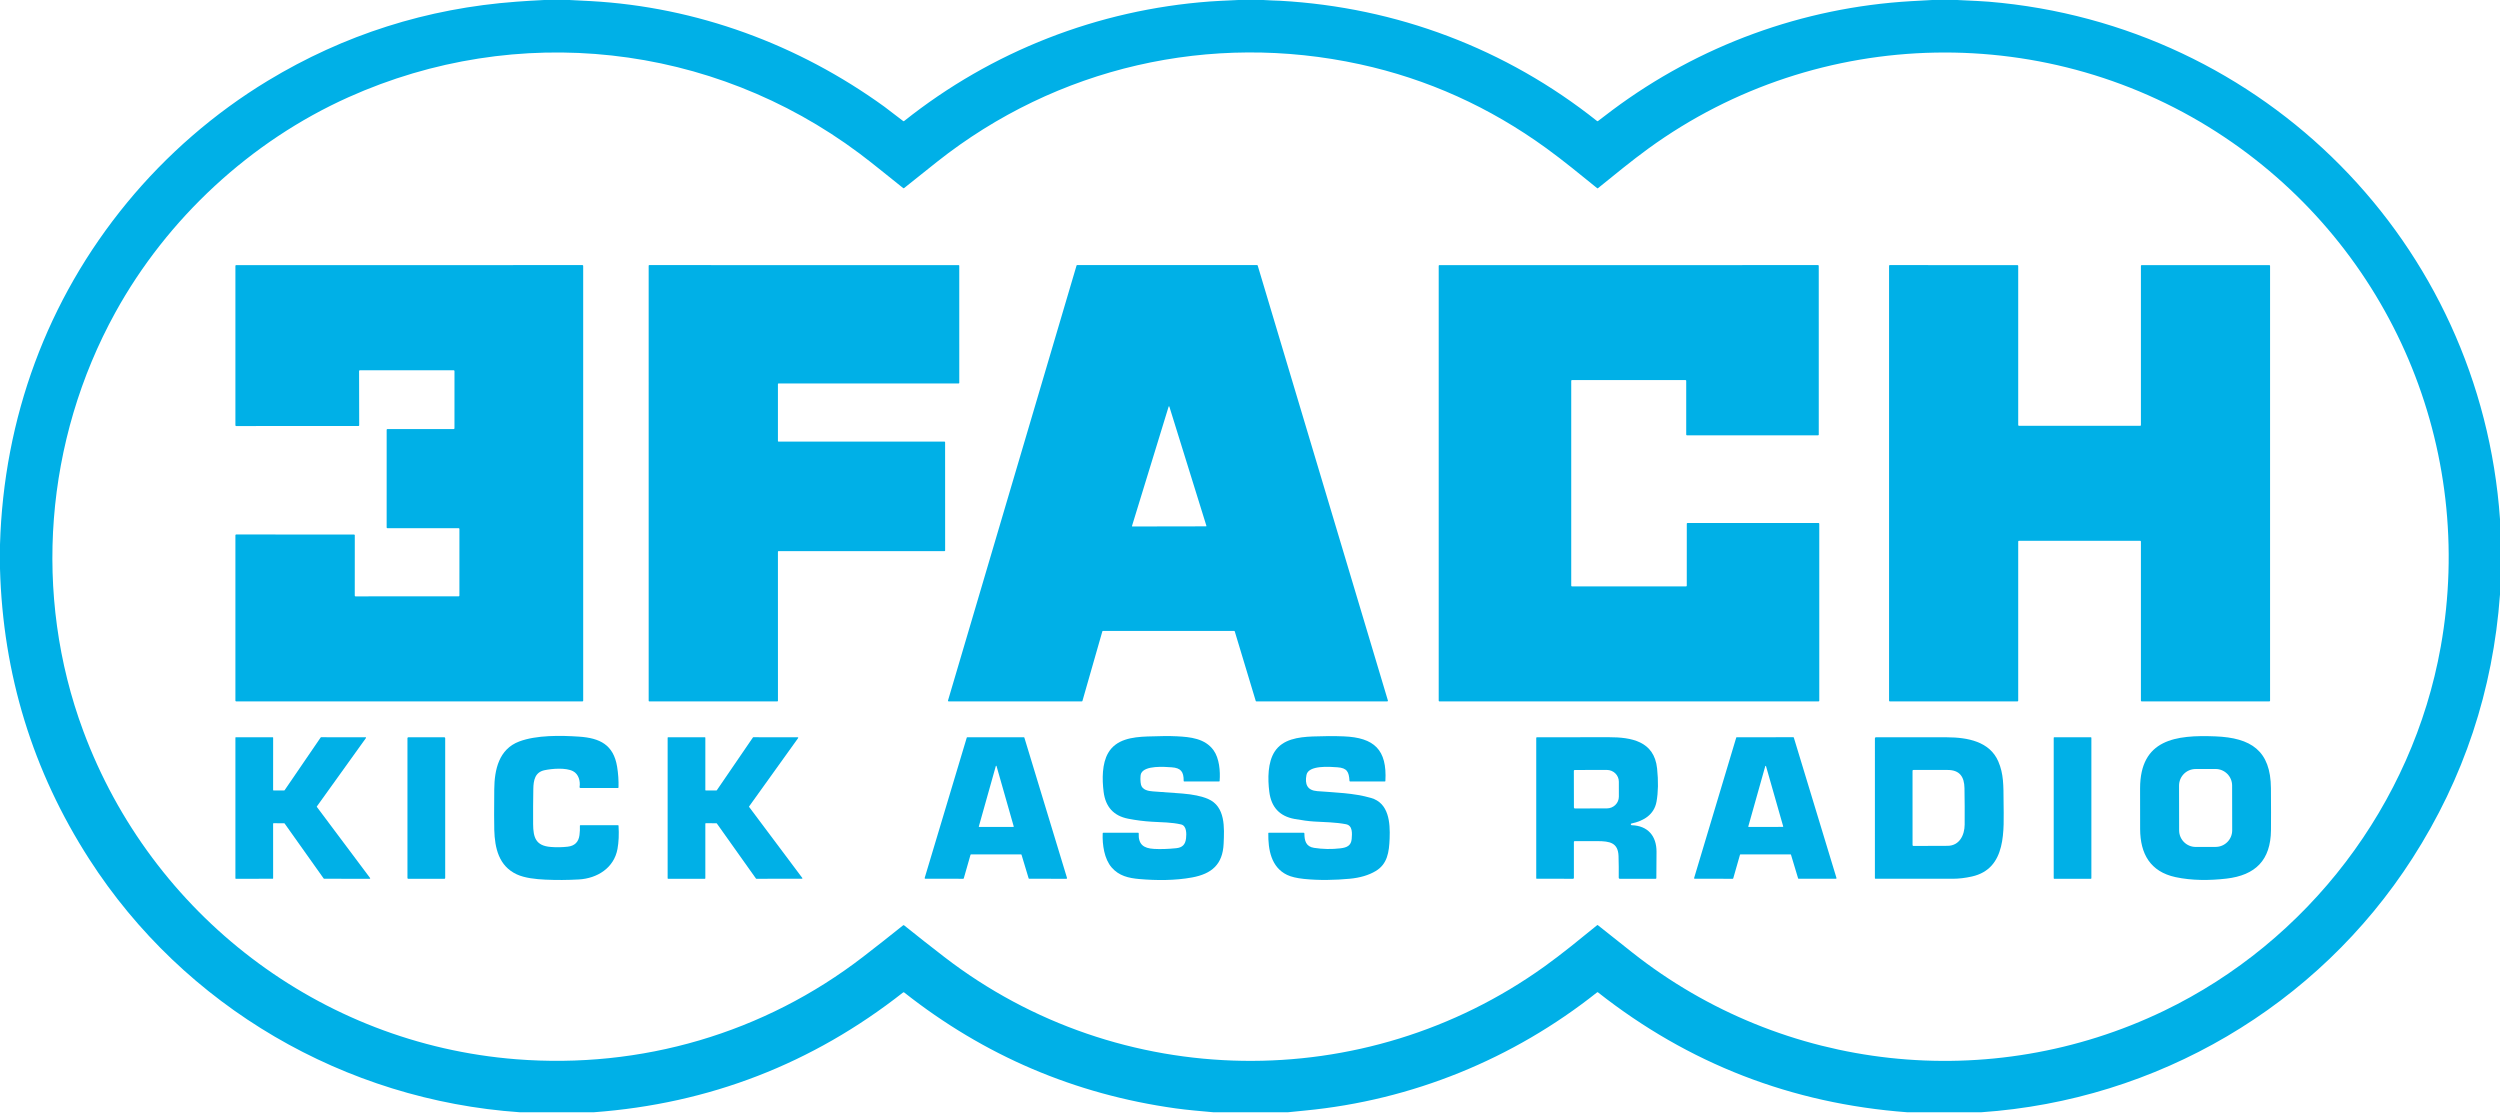
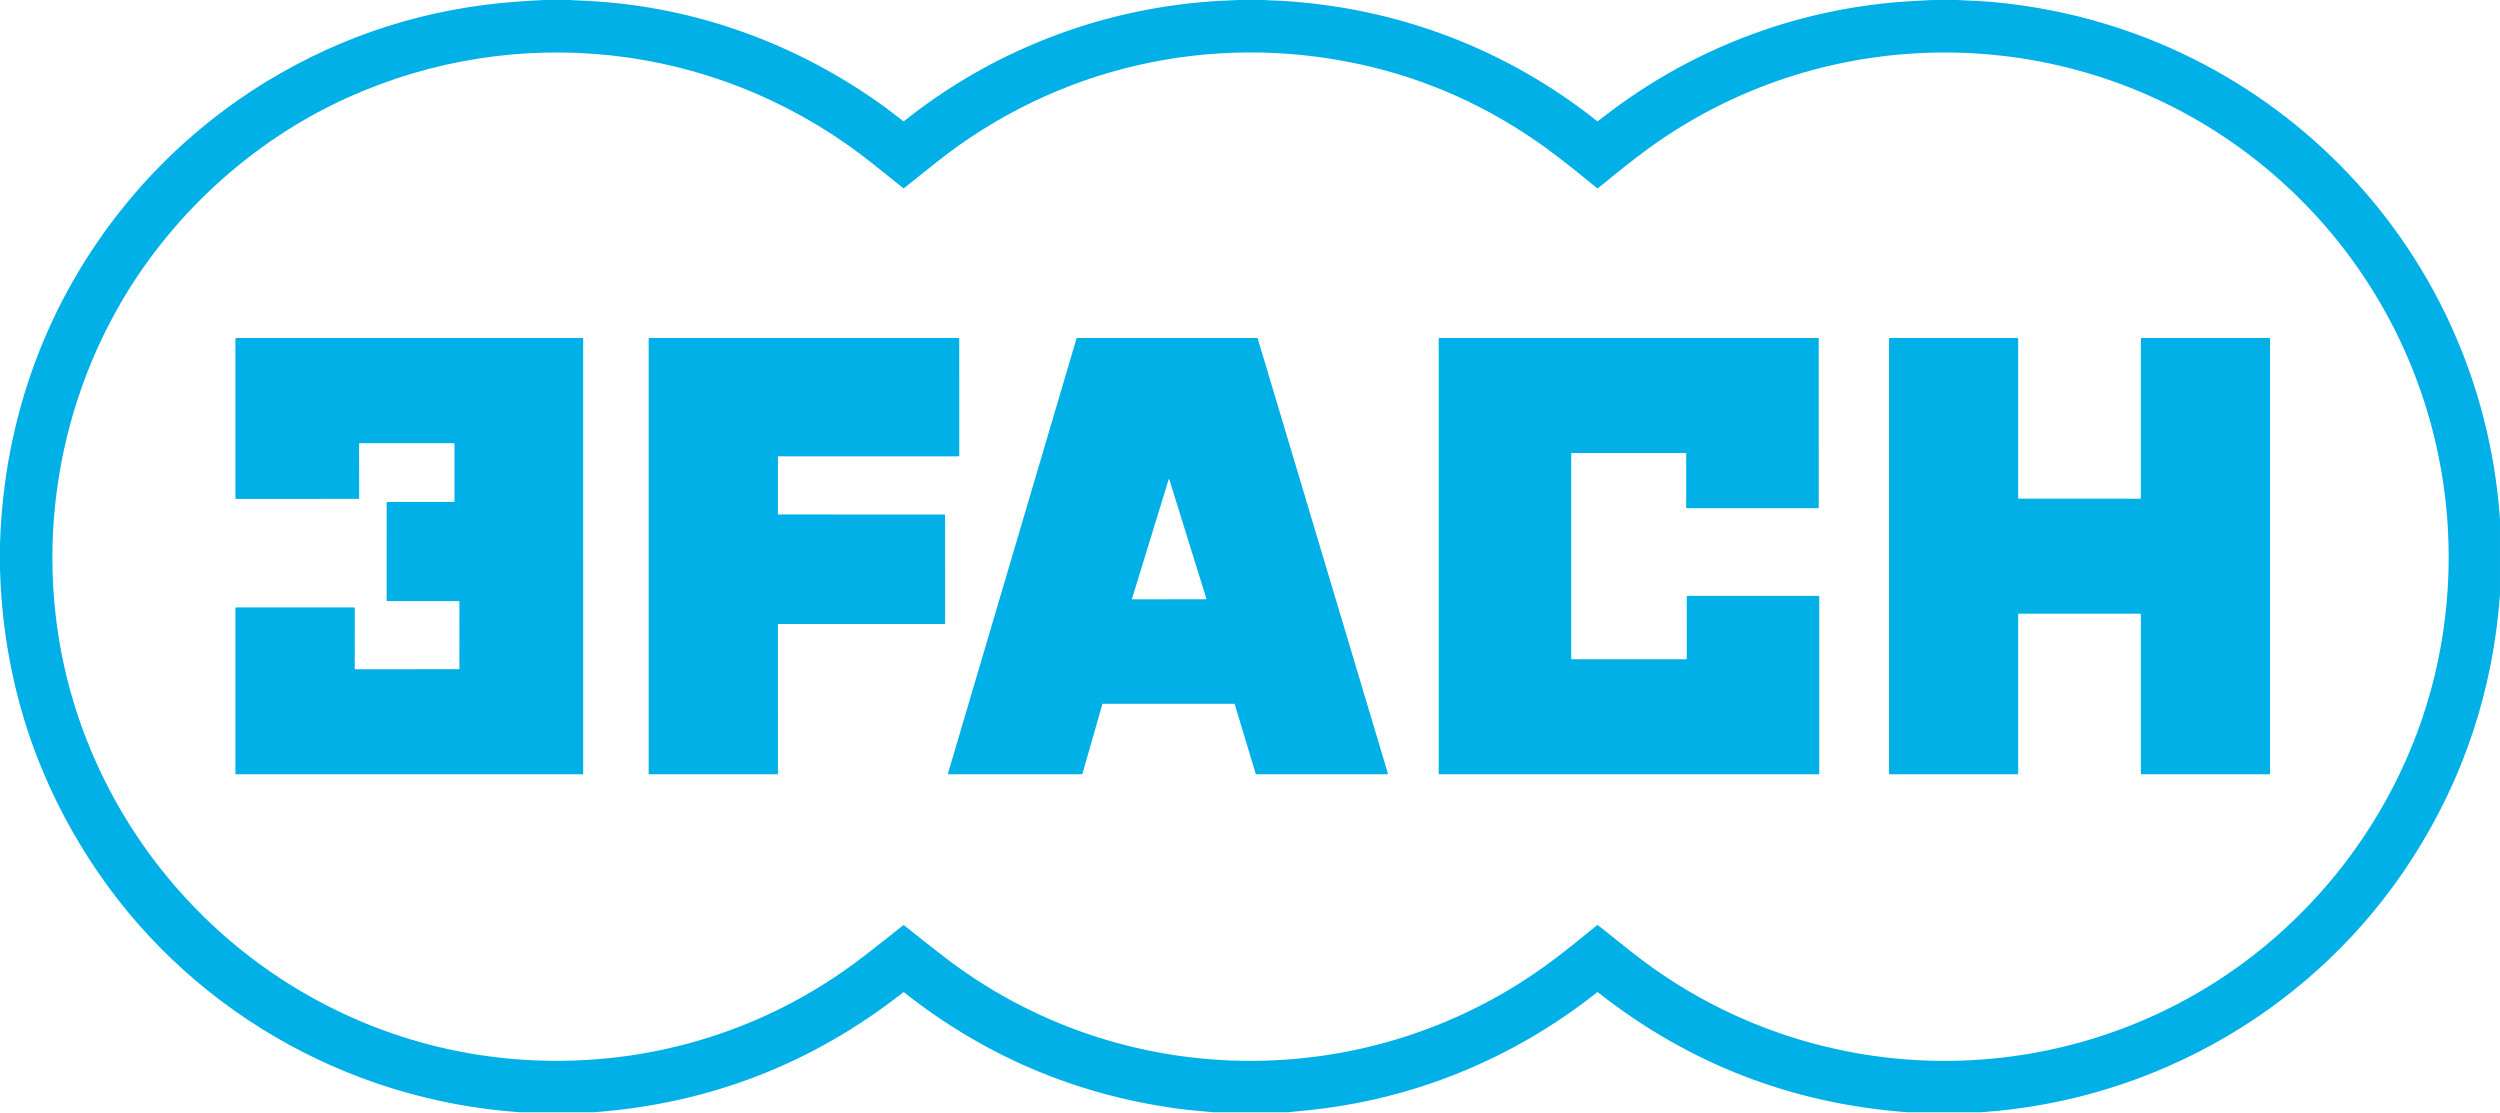
- <svg xmlns="http://www.w3.org/2000/svg" width="2169" height="965" version="1.1" viewBox="0 0 2169 965">
-   <g fill="#00b0e7">
+ <svg xmlns="http://www.w3.org/2000/svg" version="1.1" viewBox="0 0 800 355.92">
+   <g transform="scale(.36883)" fill="#00b0e7" stroke-width="2.711">
    <path d="m472.12 0h21.88q9.18 0.44 18.35 0.94c92.22 5.08 180.29 37.62 254.89 91.59q3.72 2.68 16.35 12.48 0.41 0.33 0.82 0c76.16-60.62 168.15-96.53 265.34-103.73q6.39-0.48 24.62-1.28h21.63c4.89 0.41 10.8 0.44 14.68 0.66 100.96 5.67 195.79 41.43 274.92 104.34q0.42 0.33 0.84 0 6.22-4.83 12.53-9.53c75.31-56.14 165.08-88.97 258.91-94.45q9.24-0.54 18.49-1.02h21.63q21.66 0.99 27.5 1.48c238.83 19.89 426.68 209.27 443.5 448.91v65.35q-9.06 124.67-75.99 228.92c-82.54 128.58-221.9 209.91-374.15 220.34h-64.12q-150.46-11.21-268.32-104.02a0.64 0.64 0 0 0-0.8 0c-72.91 57.91-160.52 93.61-253.26 102.52q-7.49 0.72-14.99 1.5h-64.62c-10.95-0.99-22.46-1.94-32.81-3.38q-131.32-18.38-235.42-100.52-0.51-0.41-1.03-0.01-118.09 92.8-268.35 103.91h-64.13c-151.67-10.5-291.17-91.41-373.65-219.72q-73.56-114.44-77.36-251.91v-20.87c3.22-109.76 40.81-212.27 110.16-296.59 34.1-41.47 75.8-77.78 122.17-105.84q99.16-60 215.69-68.6 12.04-0.89 24.1-1.47zm347.11 830.23c152.12 117.29 364.63 120.29 520.64 8.37 15.62-11.21 30.83-23.72 45.82-35.91q0.31-0.25 0.62-0.01 14.88 11.85 29.82 23.67c131.4 103.88 310.62 123.2 461.24 50.68 125.06-60.22 215.77-179.08 240.2-315.85 30.81-172.38-42.87-345.24-187.45-442.08-151.26-101.31-351.9-97.84-499.99 9.78-14.72 10.69-29.35 22.8-43.74 34.4a0.53 0.54 45.5 0 1-0.67 0c-14.52-11.74-29.21-23.86-44.09-34.65q-74.11-53.77-161.63-72.84c-129.82-28.29-263.23 2.34-367.24 84.76q-14.18 11.24-28.34 22.61-0.41 0.34-0.83 0.01c-12.67-10.02-25.96-21.07-38-30.07-128.23-95.89-296.98-114.38-443.21-48.77-85 38.14-157.43 105.29-202.35 186.84-61.1 110.93-71.72 244.89-27.75 363.1 59.19 159.14 205.08 271.27 375.47 284.73 108.5 8.56 215.14-22.55 301.27-89.02q17.38-13.41 34.53-27.17a0.67 0.67 0 0 1 0.84 0q17.23 13.84 34.84 27.42z" />
-     <path d="m311.54 321.89 0.1 47.08a0.63 0.63 0 0 1-0.63 0.63l-106.14 0.03a0.63 0.63 0 0 1-0.63-0.63v-138.36a0.63 0.63 0 0 1 0.63-0.63l300.47-0.01a0.63 0.63 0 0 1 0.63 0.63l0.01 377.27a0.63 0.63 0 0 1-0.63 0.63h-300.48a0.63 0.63 0 0 1-0.63-0.63v-143.55a0.63 0.63 0 0 1 0.63-0.63l102.32 0.04a0.63 0.63 0 0 1 0.63 0.63l-0.03 52.39a0.63 0.63 0 0 0 0.63 0.63l89.53-0.03a0.63 0.63 0 0 0 0.63-0.63l0.01-57.87a0.63 0.63 0 0 0-0.63-0.63l-61.87 0.01a0.63 0.63 0 0 1-0.63-0.63l0.01-84.75a0.63 0.63 0 0 1 0.63-0.63l57.57-0.01a0.63 0.63 0 0 0 0.63-0.63l0.01-49.72a0.63 0.63 0 0 0-0.63-0.63h-81.51a0.63 0.63 0 0 0-0.63 0.63z" />
-     <path d="m675.44 383.14 144.02 0.01a0.51 0.51 0 0 1 0.51 0.51l0.03 93.97a0.51 0.51 0 0 1-0.51 0.51h-144.05a0.51 0.51 0 0 0-0.51 0.51l0.02 129.37a0.51 0.51 0 0 1-0.51 0.51h-111.14a0.51 0.51 0 0 1-0.51-0.51l-0.01-377.51a0.51 0.51 0 0 1 0.51-0.51l268.46 0.01a0.51 0.51 0 0 1 0.51 0.51l0.01 101.65a0.51 0.51 0 0 1-0.51 0.51h-156.32a0.51 0.51 0 0 0-0.51 0.51v49.44a0.51 0.51 0 0 0 0.51 0.51z" />
-     <path d="m938.6 608.52h-115.61a0.54 0.54 0 0 1-0.52-0.69l111.54-377.45a0.54 0.54 0 0 1 0.51-0.39h156.14a0.54 0.54 0 0 1 0.52 0.39l112.98 377.45a0.54 0.54 0 0 1-0.52 0.69h-113.64a0.54 0.54 0 0 1-0.52-0.38l-18.21-60.36a0.54 0.54 0 0 0-0.52-0.38h-113.84a0.54 0.54 0 0 0-0.52 0.39l-17.27 60.34a0.54 0.54 0 0 1-0.52 0.39zm43.51-152.15a0.31 0.31 0 0 0 0.3 0.4l63.98-0.11a0.31 0.31 0 0 0 0.3-0.4l-32.17-103.54a0.31 0.31 0 0 0-0.6 0z" />
-     <path d="m1363.2 330.37v177.78a0.61 0.61 0 0 0 0.61 0.61l99.02 0.01a0.61 0.61 0 0 0 0.61-0.61l0.02-53.79a0.61 0.61 0 0 1 0.61-0.61h113.72a0.61 0.61 0 0 1 0.61 0.61l0.01 153.55a0.61 0.61 0 0 1-0.61 0.61h-328.97a0.61 0.61 0 0 1-0.61-0.61v-377.3a0.61 0.61 0 0 1 0.61-0.61l328.51-0.01a0.61 0.61 0 0 1 0.61 0.61l0.01 146.47a0.61 0.61 0 0 1-0.61 0.61l-113.78-0.01a0.61 0.61 0 0 1-0.61-0.61v-46.7a0.61 0.61 0 0 0-0.61-0.61h-98.54a0.61 0.61 0 0 0-0.61 0.61z" />
-     <path d="m1751 469.83v138.08a0.62 0.62 0 0 1-0.62 0.62h-110.81a0.62 0.62 0 0 1-0.62-0.62v-377.3a0.62 0.62 0 0 1 0.62-0.62l110.81 0.04a0.62 0.62 0 0 1 0.62 0.62v138.14a0.62 0.62 0 0 0 0.62 0.62l105.22 0.03a0.62 0.62 0 0 0 0.62-0.62v-138.18a0.62 0.62 0 0 1 0.62-0.62l110.81-0.01a0.62 0.62 0 0 1 0.62 0.62v377.28a0.62 0.62 0 0 1-0.62 0.62h-110.81a0.62 0.62 0 0 1-0.62-0.62v-138.08a0.62 0.62 0 0 0-0.62-0.62h-105.22a0.62 0.62 0 0 0-0.62 0.62z" />
-     <path d="m989.95 680.89c1.14 4.34 6.05 5.45 10.3 5.72q12.76 0.81 25.5 1.85 14 1.14 22.26 4.66c15.38 6.56 14.21 25.1 13.61 38.88-0.79 18.01-10.38 26.14-27.37 29.28-14.67 2.71-30.91 2.67-45.74 1.38-9.39-0.82-17.67-2.73-24.04-10.05-6.4-7.37-8.18-19.74-7.77-29.59q0.02-0.52 0.55-0.52h30.22q0.51 0 0.48 0.5c-0.41 9.61 4.14 12.98 13.17 13.5q8.55 0.5 19.37-0.6c5.32-0.54 7.91-3.15 8.53-8.54 0.44-3.88 0.58-10.94-4.28-12.07-8.06-1.89-16.98-1.86-25.24-2.35q-10.45-0.61-20.72-2.63-18.83-3.7-21.28-23.32c-1.38-11.1-1.4-24.48 3.93-33.7 6.95-12 20.96-13.81 33.95-14.32q16.38-0.63 25.62-0.16c11.69 0.59 24.48 1.82 31.89 12.14 4.99 6.94 5.94 18.16 5.26 26.58q-0.04 0.49-0.52 0.49h-30.16q-0.53 0-0.52-0.53c0.07-7.93-2.37-11.22-10.46-11.78-6.45-0.45-23.02-1.72-26.39 5.17-1.06 2.16-0.71 7.86-0.15 10.01z" />
-     <path d="m1170.8 677.39c-0.45-7.63-2.01-11.12-10.53-11.7-6.38-0.43-25.09-2.04-26.78 6.67-1.54 7.99 0.61 13.34 9.3 14.03 15.54 1.22 31.7 1.57 46.74 5.91 15.47 4.47 16.64 21.34 16.12 35.1-0.45 12.04-1.95 22.27-12.15 28.35q-9.06 5.39-22.47 6.65c-12.51 1.18-26.75 1.52-39.82 0.14q-9.36-0.99-14.55-3.49c-13.87-6.67-16.47-21.99-16.28-36.17a0.39 0.39 0 0 1 0.39-0.38l30.29-0.01a0.64 0.65 0 0 1 0.64 0.65c0.01 6.21 1.31 11.37 8.35 12.46q11.47 1.77 22.92 0.41c5.58-0.66 9.31-2.31 9.76-8.25 0.34-4.53 1.01-11.51-4.94-12.66-9-1.74-18.62-1.81-27.76-2.35q-6.8-0.41-16.87-2.23-19.39-3.5-21.91-23.52c-1.44-11.45-1.38-25.6 4.64-34.89 7-10.81 20.51-12.64 33.02-13.15q14.48-0.59 26.87-0.09c26.59 1.06 37.72 11.65 36.18 38.71q-0.03 0.43-0.46 0.43l-30.04 0.01q-0.62 0-0.66-0.63z" />
-     <path d="m497.18 669.09c-6.22-3.23-18.14-2.26-24.75-0.86-8.29 1.75-9.59 8.73-9.72 16.27q-0.27 15.25-0.17 30.5c0.08 11.66 2.33 18.77 15.2 19.81q7.4 0.6 14.76-0.22 9.09-1.01 10.26-10.07 0.52-4.06 0.35-8.11-0.01-0.44 0.43-0.44h32.66q0.42 0 0.45 0.42 0.69 11.33-0.91 20.12c-3.02 16.57-17.6 25.58-33.49 26.5q-14.61 0.84-29.25 0.16c-8.11-0.37-17.72-1.36-24.66-4.58-15.56-7.24-19.05-22.72-19.51-38.59q-0.25-8.64-0.01-35.25c0.15-16.88 3.96-34.8 21.68-41.45 15-5.63 36.03-5.26 51.88-4.19 18.05 1.21 29.93 7 33.04 26.15q1.45 8.94 1.2 17.91a0.5 0.51 1.2 0 1-0.5 0.49l-32.63-0.01a0.68 0.67 5 0 1-0.67-0.79c0.86-5.02-0.77-11.24-5.64-13.77z" />
-     <path d="m1887.5 761c-21.96-4.73-30.65-20.28-30.72-41.75q-0.06-17.62-0.04-35.25c0.04-42.72 31.1-46.47 65.26-45.13 31.05 1.21 48.03 12.36 48.26 44.97q0.16 23.55 0.04 36.41c-0.25 25.97-13.39 39.11-38.69 42.04-14.33 1.66-29.95 1.76-44.11-1.29zm49.086-79.47a14.38 14.38 0 0 0-14.405-14.355l-17.28 0.03a14.38 14.38 0 0 0-14.355 14.405l0.068 38.84a14.38 14.38 0 0 0 14.405 14.355l17.28-0.03a14.38 14.38 0 0 0 14.355-14.405z" />
-     <path d="m237.34 685.8 9.24-0.01a0.39 0.39 0 0 0 0.33-0.17l31.33-45.83a0.39 0.39 0 0 1 0.33-0.17l38.64 0.02a0.39 0.39 0 0 1 0.32 0.62l-42.61 59.38a0.39 0.39 0 0 0 0 0.46l46.2 61.71a0.39 0.39 0 0 1-0.31 0.62l-39.62-0.02a0.39 0.39 0 0 1-0.32-0.16l-33.97-47.84a0.39 0.39 0 0 0-0.32-0.16l-9.24-0.02a0.39 0.39 0 0 0-0.39 0.39l0.02 47.4a0.39 0.39 0 0 1-0.39 0.39l-31.95 0.02a0.39 0.39 0 0 1-0.39-0.39v-122.02a0.39 0.39 0 0 1 0.39-0.39l31.96 0.01a0.39 0.39 0 0 1 0.39 0.39l-0.03 45.38a0.39 0.39 0 0 0 0.39 0.39z" />
-     <rect x="353.51" y="639.68" width="32.74" height="122.78" rx=".68" />
-     <path d="m695.77 762.41-39.55 0.01a0.41 0.41 0 0 1-0.33-0.17l-33.98-47.84a0.41 0.41 0 0 0-0.33-0.17l-9.22-0.01a0.41 0.41 0 0 0-0.41 0.41v47.37a0.41 0.41 0 0 1-0.41 0.41h-31.89a0.41 0.41 0 0 1-0.41-0.41l0.01-121.97a0.41 0.41 0 0 1 0.41-0.41l31.89 0.02a0.41 0.41 0 0 1 0.41 0.41l-0.01 45.34a0.41 0.41 0 0 0 0.41 0.41l9.2 0.01a0.41 0.41 0 0 0 0.34-0.18l31.35-45.84a0.41 0.41 0 0 1 0.34-0.18l38.58 0.02a0.41 0.41 0 0 1 0.33 0.65l-42.56 59.34a0.41 0.41 0 0 0 0 0.48l46.16 61.64a0.41 0.41 0 0 1-0.33 0.66z" />
-     <path d="m885.78 741.27-43.25-0.01a0.54 0.54 0 0 0-0.52 0.39l-5.83 20.38a0.54 0.54 0 0 1-0.52 0.39l-32.89-0.02a0.54 0.54 0 0 1-0.52-0.69l36.5-121.7a0.54 0.54 0 0 1 0.52-0.38h48.96a0.54 0.54 0 0 1 0.52 0.38l36.99 121.72a0.54 0.54 0 0 1-0.52 0.7l-32.27-0.03a0.54 0.54 0 0 1-0.52-0.38l-6.13-20.37a0.54 0.54 0 0 0-0.52-0.38zm-36.56-24.18a0.3 0.3 0 0 0 0.29 0.38l29.72-0.05a0.3 0.3 0 0 0 0.29-0.38l-14.95-52.47a0.3 0.3 0 0 0-0.58 0z" />
-     <path d="m1365.5 730.47 0.01 31.1q0 0.85-0.86 0.85l-31.41-0.01a0.4 0.39 0 0 1-0.4-0.39v-121.79a0.57 0.57 0 0 1 0.57-0.57q31.23-0.08 62.31-0.06c19.55 0.01 39.49 3.31 41.98 27.16q1.72 16.42-0.5 28.75c-2.07 11.45-11.4 16.8-21.6 18.93q-1.14 0.24-0.49 1.21a0.69 0.72 74.5 0 0 0.57 0.31c13.97 0.42 21.57 9.37 21.52 23.04q-0.05 11.42-0.15 22.84-0.01 0.58-0.59 0.58h-31.24a0.81 0.81 0 0 1-0.81-0.82q0.12-9.37-0.17-18.84c-0.36-11.73-7.75-12.93-18.04-13q-10.03-0.07-20.03 0.03-0.68 0-0.67 0.68zm-0.03-61.6 0.06 31.72a0.83 0.83 0 0 0 0.83 0.83l27.76-0.05a10.19 10.43 89.9 0 0 10.41-10.2l-0.02-13a10.19 10.43 89.9 0 0-10.45-10.18l-27.76 0.05a0.83 0.83 0 0 0-0.83 0.83z" />
-     <path d="m1509.6 741.63-5.84 20.43a0.49 0.49 0 0 1-0.47 0.36l-33.01-0.01a0.49 0.49 0 0 1-0.47-0.63l36.53-121.78a0.49 0.49 0 0 1 0.46-0.35l49.06-0.04a0.49 0.49 0 0 1 0.47 0.35l37.01 121.82a0.49 0.49 0 0 1-0.47 0.63l-32.38-0.01a0.49 0.49 0 0 1-0.46-0.35l-6.15-20.44a0.49 0.49 0 0 0-0.46-0.35l-43.35 0.01a0.49 0.49 0 0 0-0.47 0.36zm7.22-24.6a0.34 0.34 0 0 0 0.33 0.44l29.63-0.06a0.34 0.34 0 0 0 0.32-0.43l-14.9-52.24a0.34 0.34 0 0 0-0.66 0z" />
-     <path d="m1738.3 695.88c0.14 24.08 3.01 57.8-27.53 64.59q-8.69 1.93-16.48 1.94-33.62 0.05-67.19-0.02a0.44 0.45 0 0 1-0.44-0.45l0.01-121.19q0-1.09 1.09-1.1 30.43-0.1 61.52 0.03c17.73 0.07 37.04 3.61 44.49 21.04 4.62 10.79 4.44 20.72 4.53 35.16zm-48.51 37.96c10.27-0.1 14.68-9.36 14.75-18.34q0.12-15.87-0.16-31.75c-0.17-9.68-4.06-15.73-14.59-15.73q-15.1-0.01-29.73 0-0.75 0-0.75 0.74l0.02 64.48a0.72 0.71 0 0 0 0.72 0.71q14.74 0.04 29.74-0.11z" />
-     <rect x="1781.8" y="639.63" width="32.68" height="122.82" rx=".5" />
+     <path d="m311.54 385.13 0.1 47.08a0.63 0.63 0 0 1-0.63 0.63l-106.14 0.03a0.63 0.63 0 0 1-0.63-0.63v-138.36a0.63 0.63 0 0 1 0.63-0.63l300.47-0.01a0.63 0.63 0 0 1 0.63 0.63l0.01 377.27a0.63 0.63 0 0 1-0.63 0.63h-300.48a0.63 0.63 0 0 1-0.63-0.63v-143.55a0.63 0.63 0 0 1 0.63-0.63l102.32 0.04a0.63 0.63 0 0 1 0.63 0.63l-0.03 52.39a0.63 0.63 0 0 0 0.63 0.63l89.53-0.03a0.63 0.63 0 0 0 0.63-0.63l0.01-57.87a0.63 0.63 0 0 0-0.63-0.63l-61.87 0.01a0.63 0.63 0 0 1-0.63-0.63l0.01-84.75a0.63 0.63 0 0 1 0.63-0.63l57.57-0.01a0.63 0.63 0 0 0 0.63-0.63l0.01-49.72a0.63 0.63 0 0 0-0.63-0.63h-81.51a0.63 0.63 0 0 0-0.63 0.63z" />
+     <path d="m675.44 446.38 144.02 0.01a0.51 0.51 0 0 1 0.51 0.51l0.03 93.97a0.51 0.51 0 0 1-0.51 0.51h-144.05a0.51 0.51 0 0 0-0.51 0.51l0.02 129.37a0.51 0.51 0 0 1-0.51 0.51h-111.14a0.51 0.51 0 0 1-0.51-0.51l-0.01-377.51a0.51 0.51 0 0 1 0.51-0.51l268.46 0.01a0.51 0.51 0 0 1 0.51 0.51l0.01 101.65a0.51 0.51 0 0 1-0.51 0.51h-156.32a0.51 0.51 0 0 0-0.51 0.51v49.44a0.51 0.51 0 0 0 0.51 0.51z" />
+     <path d="m938.6 671.76h-115.61a0.54 0.54 0 0 1-0.52-0.69l111.54-377.45a0.54 0.54 0 0 1 0.51-0.39h156.14a0.54 0.54 0 0 1 0.52 0.39l112.98 377.45a0.54 0.54 0 0 1-0.52 0.69h-113.64a0.54 0.54 0 0 1-0.52-0.38l-18.21-60.36a0.54 0.54 0 0 0-0.52-0.38h-113.84a0.54 0.54 0 0 0-0.52 0.39l-17.27 60.34a0.54 0.54 0 0 1-0.52 0.39zm43.51-152.15a0.31 0.31 0 0 0 0.3 0.4l63.98-0.11a0.31 0.31 0 0 0 0.3-0.4l-32.17-103.54a0.31 0.31 0 0 0-0.6 0z" />
+     <path d="m1363.2 393.61v177.78a0.61 0.61 0 0 0 0.61 0.61l99.02 0.01a0.61 0.61 0 0 0 0.61-0.61l0.02-53.79a0.61 0.61 0 0 1 0.61-0.61h113.72a0.61 0.61 0 0 1 0.61 0.61l0.01 153.55a0.61 0.61 0 0 1-0.61 0.61h-328.97a0.61 0.61 0 0 1-0.61-0.61v-377.3a0.61 0.61 0 0 1 0.61-0.61l328.51-0.01a0.61 0.61 0 0 1 0.61 0.61l0.01 146.47a0.61 0.61 0 0 1-0.61 0.61l-113.78-0.01a0.61 0.61 0 0 1-0.61-0.61v-46.7a0.61 0.61 0 0 0-0.61-0.61h-98.54a0.61 0.61 0 0 0-0.61 0.61z" />
+     <path d="m1751 533.07v138.08a0.62 0.62 0 0 1-0.62 0.62h-110.81a0.62 0.62 0 0 1-0.62-0.62v-377.3a0.62 0.62 0 0 1 0.62-0.62l110.81 0.04a0.62 0.62 0 0 1 0.62 0.62v138.14a0.62 0.62 0 0 0 0.62 0.62l105.22 0.03a0.62 0.62 0 0 0 0.62-0.62v-138.18a0.62 0.62 0 0 1 0.62-0.62l110.81-0.01a0.62 0.62 0 0 1 0.62 0.62v377.28a0.62 0.62 0 0 1-0.62 0.62h-110.81a0.62 0.62 0 0 1-0.62-0.62v-138.08a0.62 0.62 0 0 0-0.62-0.62h-105.22a0.62 0.62 0 0 0-0.62 0.62z" />
  </g>
</svg>
